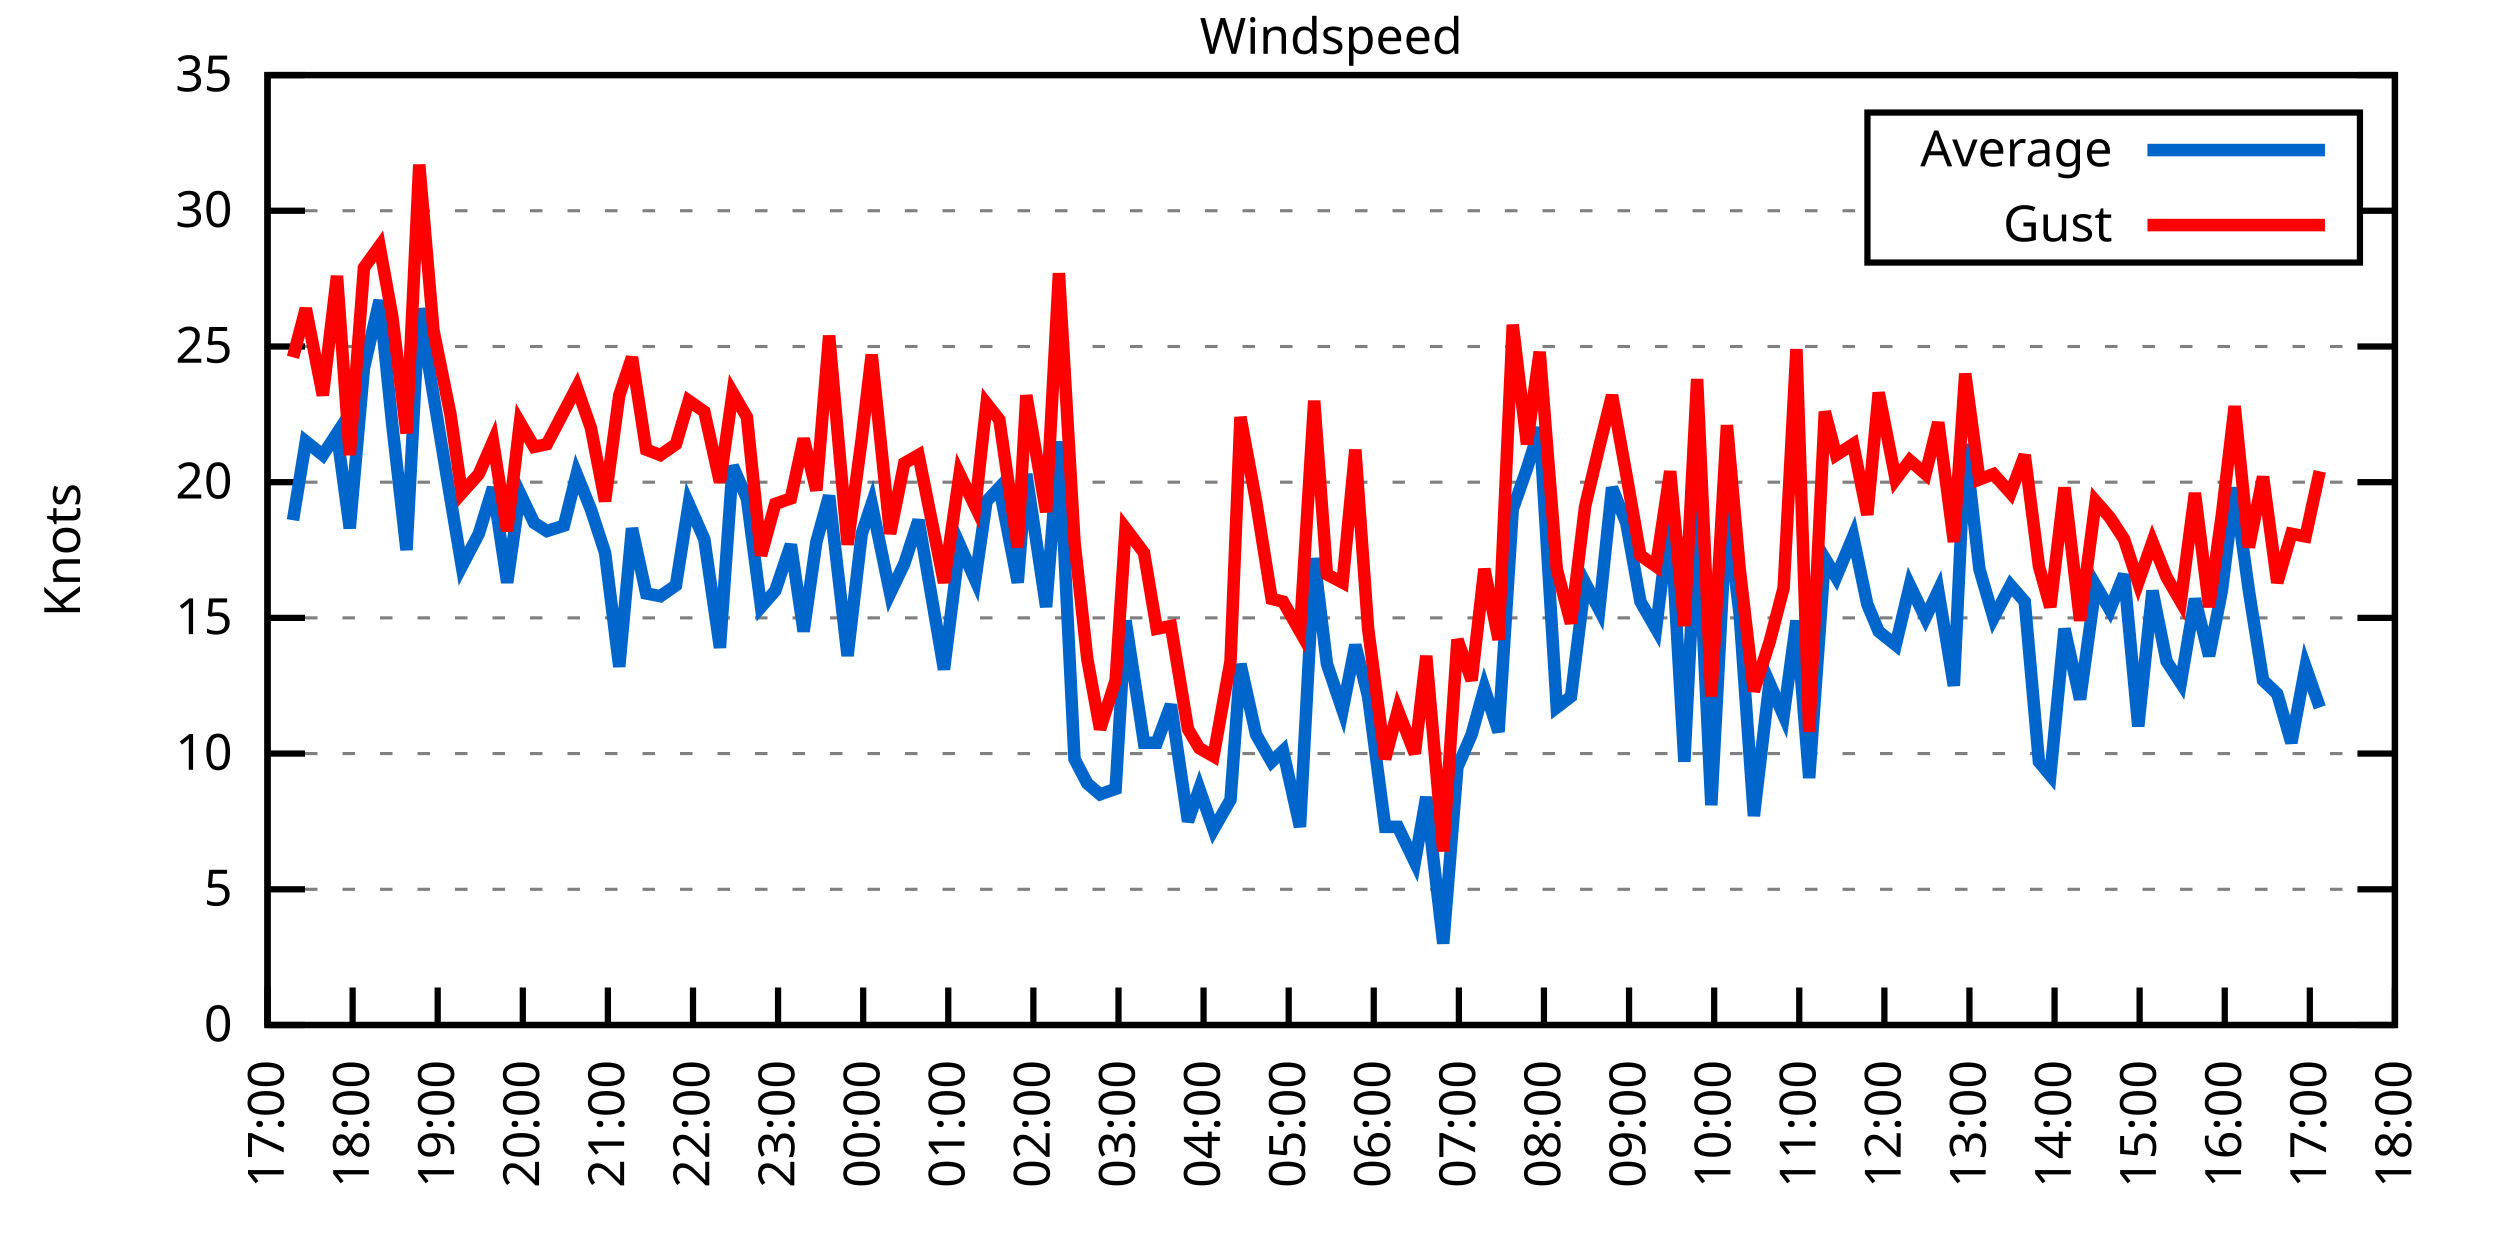
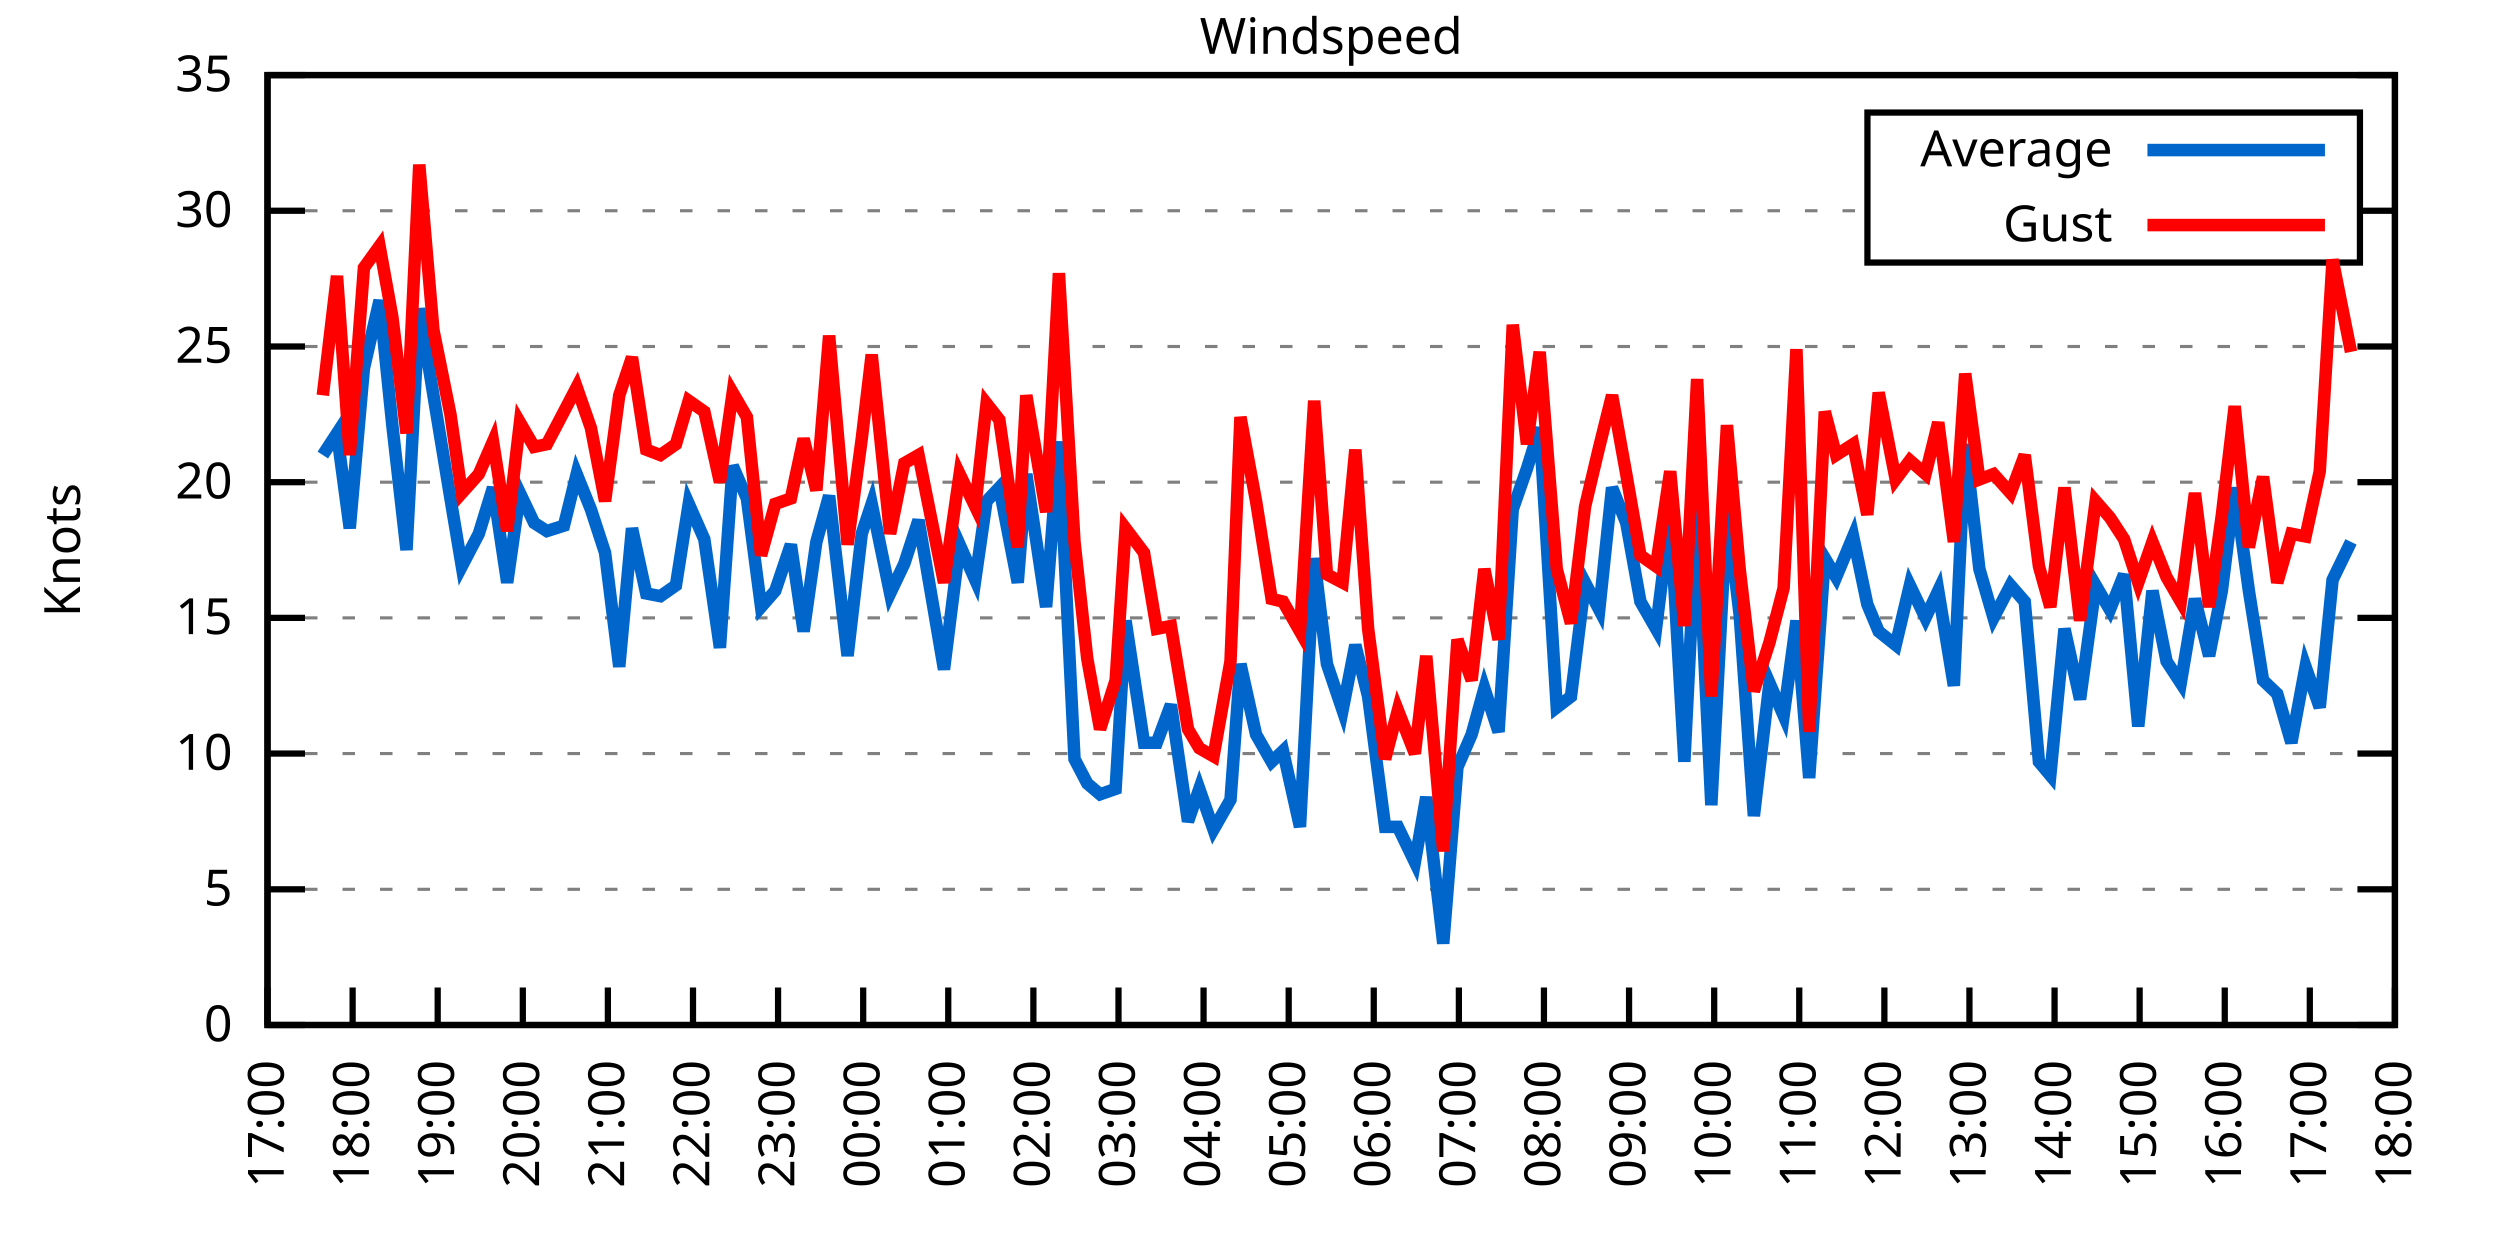
<svg xmlns="http://www.w3.org/2000/svg" xmlns:xlink="http://www.w3.org/1999/xlink" width="400" height="200" viewBox="0 0 400 200">
  <g id="gnuplot_canvas">
    <rect x="0" y="0" width="400" height="200" fill="none" />
    <defs>
      <circle id="gpDot" r="0.5" stroke-width="0.5" stroke="currentColor" />
      <path id="gpPt0" stroke-width="0.333" stroke="currentColor" d="M-1,0 h2 M0,-1 v2" />
      <path id="gpPt1" stroke-width="0.333" stroke="currentColor" d="M-1,-1 L1,1 M1,-1 L-1,1" />
      <path id="gpPt2" stroke-width="0.333" stroke="currentColor" d="M-1,0 L1,0 M0,-1 L0,1 M-1,-1 L1,1 M-1,1 L1,-1" />
      <rect id="gpPt3" stroke-width="0.333" stroke="currentColor" x="-1" y="-1" width="2" height="2" />
      <rect id="gpPt4" stroke-width="0.333" stroke="currentColor" fill="currentColor" x="-1" y="-1" width="2" height="2" />
      <circle id="gpPt5" stroke-width="0.333" stroke="currentColor" cx="0" cy="0" r="1" />
      <use xlink:href="#gpPt5" id="gpPt6" fill="currentColor" stroke="none" />
      <path id="gpPt7" stroke-width="0.333" stroke="currentColor" d="M0,-1.33 L-1.33,0.67 L1.33,0.67 z" />
      <use xlink:href="#gpPt7" id="gpPt8" fill="currentColor" stroke="none" />
      <use xlink:href="#gpPt7" id="gpPt9" stroke="currentColor" transform="rotate(180)" />
      <use xlink:href="#gpPt9" id="gpPt10" fill="currentColor" stroke="none" />
      <use xlink:href="#gpPt3" id="gpPt11" stroke="currentColor" transform="rotate(45)" />
      <use xlink:href="#gpPt11" id="gpPt12" fill="currentColor" stroke="none" />
      <path id="gpPt13" stroke-width="0.333" stroke="currentColor" d="M0,1.330 L1.265,0.411 L0.782,-1.067 L-0.782,-1.076 L-1.265,0.411 z" />
      <use xlink:href="#gpPt13" id="gpPt14" fill="currentColor" stroke="none" />
      <filter id="textbox" filterUnits="objectBoundingBox" x="0" y="0" height="1" width="1">
        <feFlood flood-color="white" flood-opacity="1" result="bgnd" />
        <feComposite in="SourceGraphic" in2="bgnd" operator="atop" />
      </filter>
      <filter id="greybox" filterUnits="objectBoundingBox" x="0" y="0" height="1" width="1">
        <feFlood flood-color="lightgrey" flood-opacity="1" result="grey" />
        <feComposite in="SourceGraphic" in2="grey" operator="atop" />
      </filter>
    </defs>
    <g fill="none" color="white" stroke="currentColor" stroke-width="1.00" stroke-linecap="butt" stroke-linejoin="miter">
</g>
    <g fill="none" color="black" stroke="currentColor" stroke-width="1.00" stroke-linecap="butt" stroke-linejoin="miter">
      <g stroke="none" shape-rendering="crispEdges">
        <polygon fill="rgb(255, 255, 255)" points="42.80,164.00 383.18,164.00 383.18,12.02 42.80,12.02 " />
      </g>
    </g>
    <g fill="none" color="black" stroke="currentColor" stroke-width="1.00" stroke-linecap="butt" stroke-linejoin="miter">
</g>
    <g fill="none" color="black" stroke="black" stroke-width="0.50" stroke-linecap="butt" stroke-linejoin="miter">
</g>
    <g fill="none" color="gray" stroke="currentColor" stroke-width="0.50" stroke-linecap="butt" stroke-linejoin="miter">
      <path stroke="gray" stroke-dasharray="2,4" class="gridline" d="M42.80,164.00 L383.19,164.00  " />
    </g>
    <g fill="none" color="gray" stroke="gray" stroke-width="1.00" stroke-linecap="butt" stroke-linejoin="miter">
</g>
    <g fill="none" color="black" stroke="currentColor" stroke-width="1.00" stroke-linecap="butt" stroke-linejoin="miter">
      <path stroke="black" d="M42.80,164.00 L48.80,164.00 M383.19,164.00 L377.19,164.00  " />
      <g transform="translate(37.20,166.60)" stroke="none" fill="black" font-family="Sans" font-size="8.00" text-anchor="end">
        <text>
          <tspan font-family="Sans"> 0</tspan>
        </text>
      </g>
    </g>
    <g fill="none" color="black" stroke="currentColor" stroke-width="1.00" stroke-linecap="butt" stroke-linejoin="miter">
</g>
    <g fill="none" color="black" stroke="black" stroke-width="0.50" stroke-linecap="butt" stroke-linejoin="miter">
</g>
    <g fill="none" color="gray" stroke="currentColor" stroke-width="0.50" stroke-linecap="butt" stroke-linejoin="miter">
      <path stroke="gray" stroke-dasharray="2,4" class="gridline" d="M42.80,142.29 L383.19,142.29  " />
    </g>
    <g fill="none" color="gray" stroke="gray" stroke-width="1.00" stroke-linecap="butt" stroke-linejoin="miter">
</g>
    <g fill="none" color="black" stroke="currentColor" stroke-width="1.00" stroke-linecap="butt" stroke-linejoin="miter">
      <path stroke="black" d="M42.80,142.29 L48.80,142.29 M383.19,142.29 L377.19,142.29  " />
      <g transform="translate(37.20,144.89)" stroke="none" fill="black" font-family="Sans" font-size="8.00" text-anchor="end">
        <text>
          <tspan font-family="Sans"> 5</tspan>
        </text>
      </g>
    </g>
    <g fill="none" color="black" stroke="currentColor" stroke-width="1.00" stroke-linecap="butt" stroke-linejoin="miter">
</g>
    <g fill="none" color="black" stroke="black" stroke-width="0.50" stroke-linecap="butt" stroke-linejoin="miter">
</g>
    <g fill="none" color="gray" stroke="currentColor" stroke-width="0.50" stroke-linecap="butt" stroke-linejoin="miter">
      <path stroke="gray" stroke-dasharray="2,4" class="gridline" d="M42.80,120.57 L383.19,120.57  " />
    </g>
    <g fill="none" color="gray" stroke="gray" stroke-width="1.00" stroke-linecap="butt" stroke-linejoin="miter">
</g>
    <g fill="none" color="black" stroke="currentColor" stroke-width="1.00" stroke-linecap="butt" stroke-linejoin="miter">
      <path stroke="black" d="M42.80,120.57 L48.80,120.57 M383.19,120.57 L377.19,120.57  " />
      <g transform="translate(37.20,123.17)" stroke="none" fill="black" font-family="Sans" font-size="8.00" text-anchor="end">
        <text>
          <tspan font-family="Sans"> 10</tspan>
        </text>
      </g>
    </g>
    <g fill="none" color="black" stroke="currentColor" stroke-width="1.00" stroke-linecap="butt" stroke-linejoin="miter">
</g>
    <g fill="none" color="black" stroke="black" stroke-width="0.50" stroke-linecap="butt" stroke-linejoin="miter">
</g>
    <g fill="none" color="gray" stroke="currentColor" stroke-width="0.50" stroke-linecap="butt" stroke-linejoin="miter">
      <path stroke="gray" stroke-dasharray="2,4" class="gridline" d="M42.80,98.86 L383.19,98.86  " />
    </g>
    <g fill="none" color="gray" stroke="gray" stroke-width="1.00" stroke-linecap="butt" stroke-linejoin="miter">
</g>
    <g fill="none" color="black" stroke="currentColor" stroke-width="1.00" stroke-linecap="butt" stroke-linejoin="miter">
      <path stroke="black" d="M42.80,98.86 L48.80,98.86 M383.19,98.86 L377.19,98.86  " />
      <g transform="translate(37.20,101.46)" stroke="none" fill="black" font-family="Sans" font-size="8.00" text-anchor="end">
        <text>
          <tspan font-family="Sans"> 15</tspan>
        </text>
      </g>
    </g>
    <g fill="none" color="black" stroke="currentColor" stroke-width="1.00" stroke-linecap="butt" stroke-linejoin="miter">
</g>
    <g fill="none" color="black" stroke="black" stroke-width="0.50" stroke-linecap="butt" stroke-linejoin="miter">
</g>
    <g fill="none" color="gray" stroke="currentColor" stroke-width="0.50" stroke-linecap="butt" stroke-linejoin="miter">
      <path stroke="gray" stroke-dasharray="2,4" class="gridline" d="M42.80,77.15 L383.19,77.15  " />
    </g>
    <g fill="none" color="gray" stroke="gray" stroke-width="1.00" stroke-linecap="butt" stroke-linejoin="miter">
</g>
    <g fill="none" color="black" stroke="currentColor" stroke-width="1.00" stroke-linecap="butt" stroke-linejoin="miter">
      <path stroke="black" d="M42.80,77.15 L48.80,77.15 M383.19,77.15 L377.19,77.15  " />
      <g transform="translate(37.20,79.75)" stroke="none" fill="black" font-family="Sans" font-size="8.00" text-anchor="end">
        <text>
          <tspan font-family="Sans"> 20</tspan>
        </text>
      </g>
    </g>
    <g fill="none" color="black" stroke="currentColor" stroke-width="1.00" stroke-linecap="butt" stroke-linejoin="miter">
</g>
    <g fill="none" color="black" stroke="black" stroke-width="0.50" stroke-linecap="butt" stroke-linejoin="miter">
</g>
    <g fill="none" color="gray" stroke="currentColor" stroke-width="0.50" stroke-linecap="butt" stroke-linejoin="miter">
      <path stroke="gray" stroke-dasharray="2,4" class="gridline" d="M42.80,55.44 L383.19,55.44  " />
    </g>
    <g fill="none" color="gray" stroke="gray" stroke-width="1.00" stroke-linecap="butt" stroke-linejoin="miter">
</g>
    <g fill="none" color="black" stroke="currentColor" stroke-width="1.00" stroke-linecap="butt" stroke-linejoin="miter">
      <path stroke="black" d="M42.80,55.44 L48.80,55.44 M383.19,55.44 L377.19,55.44  " />
      <g transform="translate(37.20,58.04)" stroke="none" fill="black" font-family="Sans" font-size="8.00" text-anchor="end">
        <text>
          <tspan font-family="Sans"> 25</tspan>
        </text>
      </g>
    </g>
    <g fill="none" color="black" stroke="currentColor" stroke-width="1.00" stroke-linecap="butt" stroke-linejoin="miter">
</g>
    <g fill="none" color="black" stroke="black" stroke-width="0.50" stroke-linecap="butt" stroke-linejoin="miter">
</g>
    <g fill="none" color="gray" stroke="currentColor" stroke-width="0.50" stroke-linecap="butt" stroke-linejoin="miter">
      <path stroke="gray" stroke-dasharray="2,4" class="gridline" d="M42.80,33.72 L298.79,33.72 M377.59,33.72 L383.19,33.72  " />
    </g>
    <g fill="none" color="gray" stroke="gray" stroke-width="1.00" stroke-linecap="butt" stroke-linejoin="miter">
</g>
    <g fill="none" color="black" stroke="currentColor" stroke-width="1.00" stroke-linecap="butt" stroke-linejoin="miter">
      <path stroke="black" d="M42.80,33.72 L48.80,33.72 M383.19,33.72 L377.19,33.72  " />
      <g transform="translate(37.20,36.32)" stroke="none" fill="black" font-family="Sans" font-size="8.00" text-anchor="end">
        <text>
          <tspan font-family="Sans"> 30</tspan>
        </text>
      </g>
    </g>
    <g fill="none" color="black" stroke="currentColor" stroke-width="1.00" stroke-linecap="butt" stroke-linejoin="miter">
</g>
    <g fill="none" color="black" stroke="black" stroke-width="0.50" stroke-linecap="butt" stroke-linejoin="miter">
</g>
    <g fill="none" color="gray" stroke="currentColor" stroke-width="0.50" stroke-linecap="butt" stroke-linejoin="miter">
      <path stroke="gray" stroke-dasharray="2,4" class="gridline" d="M42.80,12.01 L383.19,12.01  " />
    </g>
    <g fill="none" color="gray" stroke="gray" stroke-width="1.00" stroke-linecap="butt" stroke-linejoin="miter">
</g>
    <g fill="none" color="black" stroke="currentColor" stroke-width="1.00" stroke-linecap="butt" stroke-linejoin="miter">
      <path stroke="black" d="M42.80,12.01 L48.80,12.01 M383.19,12.01 L377.19,12.01  " />
      <g transform="translate(37.20,14.61)" stroke="none" fill="black" font-family="Sans" font-size="8.00" text-anchor="end">
        <text>
          <tspan font-family="Sans"> 35</tspan>
        </text>
      </g>
    </g>
    <g fill="none" color="black" stroke="currentColor" stroke-width="1.00" stroke-linecap="butt" stroke-linejoin="miter">
      <path stroke="black" d="M42.80,164.00 L42.80,158.00  " />
      <g transform="translate(45.40,169.60) rotate(270.00)" stroke="none" fill="black" font-family="Sans" font-size="8.00" text-anchor="end">
        <text>
          <tspan font-family="Sans">17:00</tspan>
        </text>
      </g>
    </g>
    <g fill="none" color="black" stroke="currentColor" stroke-width="1.00" stroke-linecap="butt" stroke-linejoin="miter">
      <path stroke="black" d="M56.42,164.00 L56.42,158.00  " />
      <g transform="translate(59.02,169.60) rotate(270.00)" stroke="none" fill="black" font-family="Sans" font-size="8.00" text-anchor="end">
        <text>
          <tspan font-family="Sans">18:00</tspan>
        </text>
      </g>
    </g>
    <g fill="none" color="black" stroke="currentColor" stroke-width="1.00" stroke-linecap="butt" stroke-linejoin="miter">
      <path stroke="black" d="M70.03,164.00 L70.03,158.00  " />
      <g transform="translate(72.63,169.60) rotate(270.00)" stroke="none" fill="black" font-family="Sans" font-size="8.00" text-anchor="end">
        <text>
          <tspan font-family="Sans">19:00</tspan>
        </text>
      </g>
    </g>
    <g fill="none" color="black" stroke="currentColor" stroke-width="1.00" stroke-linecap="butt" stroke-linejoin="miter">
      <path stroke="black" d="M83.65,164.00 L83.65,158.00  " />
      <g transform="translate(86.25,169.60) rotate(270.00)" stroke="none" fill="black" font-family="Sans" font-size="8.00" text-anchor="end">
        <text>
          <tspan font-family="Sans">20:00</tspan>
        </text>
      </g>
    </g>
    <g fill="none" color="black" stroke="currentColor" stroke-width="1.00" stroke-linecap="butt" stroke-linejoin="miter">
      <path stroke="black" d="M97.26,164.00 L97.26,158.00  " />
      <g transform="translate(99.86,169.60) rotate(270.00)" stroke="none" fill="black" font-family="Sans" font-size="8.00" text-anchor="end">
        <text>
          <tspan font-family="Sans">21:00</tspan>
        </text>
      </g>
    </g>
    <g fill="none" color="black" stroke="currentColor" stroke-width="1.00" stroke-linecap="butt" stroke-linejoin="miter">
      <path stroke="black" d="M110.88,164.00 L110.88,158.00  " />
      <g transform="translate(113.48,169.60) rotate(270.00)" stroke="none" fill="black" font-family="Sans" font-size="8.00" text-anchor="end">
        <text>
          <tspan font-family="Sans">22:00</tspan>
        </text>
      </g>
    </g>
    <g fill="none" color="black" stroke="currentColor" stroke-width="1.00" stroke-linecap="butt" stroke-linejoin="miter">
      <path stroke="black" d="M124.49,164.00 L124.49,158.00  " />
      <g transform="translate(127.09,169.60) rotate(270.00)" stroke="none" fill="black" font-family="Sans" font-size="8.00" text-anchor="end">
        <text>
          <tspan font-family="Sans">23:00</tspan>
        </text>
      </g>
    </g>
    <g fill="none" color="black" stroke="currentColor" stroke-width="1.00" stroke-linecap="butt" stroke-linejoin="miter">
      <path stroke="black" d="M138.11,164.00 L138.11,158.00  " />
      <g transform="translate(140.71,169.60) rotate(270.00)" stroke="none" fill="black" font-family="Sans" font-size="8.00" text-anchor="end">
        <text>
          <tspan font-family="Sans">00:00</tspan>
        </text>
      </g>
    </g>
    <g fill="none" color="black" stroke="currentColor" stroke-width="1.00" stroke-linecap="butt" stroke-linejoin="miter">
      <path stroke="black" d="M151.72,164.00 L151.72,158.00  " />
      <g transform="translate(154.32,169.60) rotate(270.00)" stroke="none" fill="black" font-family="Sans" font-size="8.00" text-anchor="end">
        <text>
          <tspan font-family="Sans">01:00</tspan>
        </text>
      </g>
    </g>
    <g fill="none" color="black" stroke="currentColor" stroke-width="1.00" stroke-linecap="butt" stroke-linejoin="miter">
      <path stroke="black" d="M165.34,164.00 L165.34,158.00  " />
      <g transform="translate(167.94,169.60) rotate(270.00)" stroke="none" fill="black" font-family="Sans" font-size="8.00" text-anchor="end">
        <text>
          <tspan font-family="Sans">02:00</tspan>
        </text>
      </g>
    </g>
    <g fill="none" color="black" stroke="currentColor" stroke-width="1.00" stroke-linecap="butt" stroke-linejoin="miter">
      <path stroke="black" d="M178.96,164.00 L178.96,158.00  " />
      <g transform="translate(181.56,169.60) rotate(270.00)" stroke="none" fill="black" font-family="Sans" font-size="8.00" text-anchor="end">
        <text>
          <tspan font-family="Sans">03:00</tspan>
        </text>
      </g>
    </g>
    <g fill="none" color="black" stroke="currentColor" stroke-width="1.00" stroke-linecap="butt" stroke-linejoin="miter">
      <path stroke="black" d="M192.57,164.00 L192.57,158.00  " />
      <g transform="translate(195.17,169.60) rotate(270.00)" stroke="none" fill="black" font-family="Sans" font-size="8.00" text-anchor="end">
        <text>
          <tspan font-family="Sans">04:00</tspan>
        </text>
      </g>
    </g>
    <g fill="none" color="black" stroke="currentColor" stroke-width="1.00" stroke-linecap="butt" stroke-linejoin="miter">
      <path stroke="black" d="M206.19,164.00 L206.19,158.00  " />
      <g transform="translate(208.79,169.60) rotate(270.00)" stroke="none" fill="black" font-family="Sans" font-size="8.00" text-anchor="end">
        <text>
          <tspan font-family="Sans">05:00</tspan>
        </text>
      </g>
    </g>
    <g fill="none" color="black" stroke="currentColor" stroke-width="1.00" stroke-linecap="butt" stroke-linejoin="miter">
      <path stroke="black" d="M219.80,164.00 L219.80,158.00  " />
      <g transform="translate(222.40,169.60) rotate(270.00)" stroke="none" fill="black" font-family="Sans" font-size="8.00" text-anchor="end">
        <text>
          <tspan font-family="Sans">06:00</tspan>
        </text>
      </g>
    </g>
    <g fill="none" color="black" stroke="currentColor" stroke-width="1.00" stroke-linecap="butt" stroke-linejoin="miter">
      <path stroke="black" d="M233.42,164.00 L233.42,158.00  " />
      <g transform="translate(236.02,169.60) rotate(270.00)" stroke="none" fill="black" font-family="Sans" font-size="8.00" text-anchor="end">
        <text>
          <tspan font-family="Sans">07:00</tspan>
        </text>
      </g>
    </g>
    <g fill="none" color="black" stroke="currentColor" stroke-width="1.00" stroke-linecap="butt" stroke-linejoin="miter">
      <path stroke="black" d="M247.03,164.00 L247.03,158.00  " />
      <g transform="translate(249.63,169.60) rotate(270.00)" stroke="none" fill="black" font-family="Sans" font-size="8.00" text-anchor="end">
        <text>
          <tspan font-family="Sans">08:00</tspan>
        </text>
      </g>
    </g>
    <g fill="none" color="black" stroke="currentColor" stroke-width="1.00" stroke-linecap="butt" stroke-linejoin="miter">
      <path stroke="black" d="M260.65,164.00 L260.65,158.00  " />
      <g transform="translate(263.25,169.60) rotate(270.00)" stroke="none" fill="black" font-family="Sans" font-size="8.00" text-anchor="end">
        <text>
          <tspan font-family="Sans">09:00</tspan>
        </text>
      </g>
    </g>
    <g fill="none" color="black" stroke="currentColor" stroke-width="1.00" stroke-linecap="butt" stroke-linejoin="miter">
      <path stroke="black" d="M274.27,164.00 L274.27,158.00  " />
      <g transform="translate(276.87,169.60) rotate(270.00)" stroke="none" fill="black" font-family="Sans" font-size="8.00" text-anchor="end">
        <text>
          <tspan font-family="Sans">10:00</tspan>
        </text>
      </g>
    </g>
    <g fill="none" color="black" stroke="currentColor" stroke-width="1.00" stroke-linecap="butt" stroke-linejoin="miter">
      <path stroke="black" d="M287.88,164.00 L287.88,158.00  " />
      <g transform="translate(290.48,169.60) rotate(270.00)" stroke="none" fill="black" font-family="Sans" font-size="8.00" text-anchor="end">
        <text>
          <tspan font-family="Sans">11:00</tspan>
        </text>
      </g>
    </g>
    <g fill="none" color="black" stroke="currentColor" stroke-width="1.00" stroke-linecap="butt" stroke-linejoin="miter">
      <path stroke="black" d="M301.50,164.00 L301.50,158.00  " />
      <g transform="translate(304.10,169.60) rotate(270.00)" stroke="none" fill="black" font-family="Sans" font-size="8.00" text-anchor="end">
        <text>
          <tspan font-family="Sans">12:00</tspan>
        </text>
      </g>
    </g>
    <g fill="none" color="black" stroke="currentColor" stroke-width="1.00" stroke-linecap="butt" stroke-linejoin="miter">
      <path stroke="black" d="M315.11,164.00 L315.11,158.00  " />
      <g transform="translate(317.71,169.60) rotate(270.00)" stroke="none" fill="black" font-family="Sans" font-size="8.00" text-anchor="end">
        <text>
          <tspan font-family="Sans">13:00</tspan>
        </text>
      </g>
    </g>
    <g fill="none" color="black" stroke="currentColor" stroke-width="1.00" stroke-linecap="butt" stroke-linejoin="miter">
      <path stroke="black" d="M328.73,164.00 L328.73,158.00  " />
      <g transform="translate(331.33,169.60) rotate(270.00)" stroke="none" fill="black" font-family="Sans" font-size="8.00" text-anchor="end">
        <text>
          <tspan font-family="Sans">14:00</tspan>
        </text>
      </g>
    </g>
    <g fill="none" color="black" stroke="currentColor" stroke-width="1.00" stroke-linecap="butt" stroke-linejoin="miter">
      <path stroke="black" d="M342.34,164.00 L342.34,158.00  " />
      <g transform="translate(344.94,169.60) rotate(270.00)" stroke="none" fill="black" font-family="Sans" font-size="8.00" text-anchor="end">
        <text>
          <tspan font-family="Sans">15:00</tspan>
        </text>
      </g>
    </g>
    <g fill="none" color="black" stroke="currentColor" stroke-width="1.00" stroke-linecap="butt" stroke-linejoin="miter">
      <path stroke="black" d="M355.96,164.00 L355.96,158.00  " />
      <g transform="translate(358.56,169.60) rotate(270.00)" stroke="none" fill="black" font-family="Sans" font-size="8.00" text-anchor="end">
        <text>
          <tspan font-family="Sans">16:00</tspan>
        </text>
      </g>
    </g>
    <g fill="none" color="black" stroke="currentColor" stroke-width="1.00" stroke-linecap="butt" stroke-linejoin="miter">
      <path stroke="black" d="M369.57,164.00 L369.57,158.00  " />
      <g transform="translate(372.17,169.60) rotate(270.00)" stroke="none" fill="black" font-family="Sans" font-size="8.00" text-anchor="end">
        <text>
          <tspan font-family="Sans">17:00</tspan>
        </text>
      </g>
    </g>
    <g fill="none" color="black" stroke="currentColor" stroke-width="1.00" stroke-linecap="butt" stroke-linejoin="miter">
      <path stroke="black" d="M383.19,164.00 L383.19,158.00  " />
      <g transform="translate(385.79,169.60) rotate(270.00)" stroke="none" fill="black" font-family="Sans" font-size="8.00" text-anchor="end">
        <text>
          <tspan font-family="Sans">18:00</tspan>
        </text>
      </g>
    </g>
    <g fill="none" color="black" stroke="currentColor" stroke-width="1.00" stroke-linecap="butt" stroke-linejoin="miter">
</g>
    <g fill="none" color="black" stroke="currentColor" stroke-width="1.00" stroke-linecap="butt" stroke-linejoin="miter">
      <path stroke="black" d="M42.80,12.01 L42.80,164.00 L383.19,164.00 L383.19,12.01 L42.80,12.01 Z  " />
    </g>
    <g fill="none" color="black" stroke="currentColor" stroke-width="1.00" stroke-linecap="butt" stroke-linejoin="miter">
</g>
    <g fill="none" color="black" stroke="currentColor" stroke-width="1.00" stroke-linecap="butt" stroke-linejoin="miter">
      <path stroke="black" d="M298.79,42.01 L298.79,18.01 L377.59,18.01 L377.59,42.01 L298.79,42.01 Z  " />
    </g>
    <g id="Windspeed_plot_1">
      <g fill="none" color="white" stroke="black" stroke-width="2.00" stroke-linecap="butt" stroke-linejoin="miter">
</g>
      <g fill="none" color="black" stroke="currentColor" stroke-width="2.00" stroke-linecap="butt" stroke-linejoin="miter">
        <g transform="translate(337.99,26.61)" stroke="none" fill="black" font-family="Sans" font-size="8.00" text-anchor="end">
          <text>
            <tspan font-family="Sans">Average</tspan>
          </text>
        </g>
      </g>
      <g fill="none" color="black" stroke="currentColor" stroke-width="2.00" stroke-linecap="butt" stroke-linejoin="miter">
-         <path stroke="rgb(  0, 102, 204)" d="M343.59,24.01 L371.99,24.01 M46.88,83.23 L48.93,70.63 L51.65,72.81 L53.92,69.33 L55.96,84.53 L58.23,58.91   L60.73,48.05 L62.77,68.03 L65.04,88.00 L67.08,49.36 L69.35,63.25 L72.07,79.75 L73.89,90.61 L76.61,85.40   L78.88,78.02 L81.15,93.22 L83.19,78.89 L85.46,83.66 L87.50,84.97 L90.23,84.10 L92.27,75.85 L94.54,81.49   L96.81,88.44 L99.08,106.68 L101.12,84.53 L103.39,94.95 L105.66,95.39 L108.15,93.65 L110.20,80.62 L112.69,86.27   L115.19,103.64 L117.23,74.54 L119.50,79.75 L121.77,97.12 L124.04,94.52 L126.54,87.14 L128.58,101.03 L130.62,86.70   L132.66,79.32 L135.61,104.94 L137.88,85.40 L139.47,80.62 L142.42,94.95 L144.69,90.18 L146.96,83.23 L151.04,107.11   L153.54,87.14 L156.04,92.78 L157.85,80.19 L159.89,78.02 L162.84,93.22 L164.21,75.85 L167.38,97.12 L169.43,70.63   L171.92,121.44 L173.96,125.35 L176.01,127.09 L178.50,126.22 L180.09,99.30 L183.04,118.84 L185.08,118.84 L187.35,112.76   L190.08,131.43 L191.89,126.22 L194.16,132.73 L196.88,127.96 L198.47,106.24 L200.97,117.53 L203.46,121.88 L205.28,120.14   L208.00,132.30 L210.27,89.31 L212.31,106.24 L214.81,113.63 L216.85,103.20 L218.90,111.45 L221.62,132.30 L223.66,132.30   L226.38,137.94 L228.20,127.52 L230.92,150.97 L233.19,122.75 L235.46,117.53 L237.50,110.15 L239.77,117.10 L242.04,81.49   L244.31,74.98 L246.35,68.46 L249.08,113.19 L251.35,111.45 L253.61,93.22 L255.88,97.56 L257.93,78.02 L260.20,83.66   L262.47,96.26 L264.96,100.60 L267.23,82.36 L269.50,121.88 L271.54,81.06 L273.81,128.83 L276.31,81.49 L278.35,98.43   L280.62,130.56 L283.12,109.28 L285.38,114.49 L287.43,99.30 L289.47,124.48 L291.97,89.31 L293.78,92.35 L296.50,85.83   L298.77,96.69 L300.59,101.03 L303.31,103.20 L305.58,93.65 L308.08,98.86 L310.12,94.52 L312.62,109.72 L314.43,71.07   L316.70,91.04 L318.97,98.86 L321.69,93.65 L323.96,96.26 L326.23,121.88 L328.05,124.05 L330.32,100.60 L332.81,111.89   L335.31,93.65 L337.58,97.56 L339.85,91.91 L342.12,116.23 L344.39,94.52 L346.65,105.81 L348.92,109.28 L351.19,95.82   L353.46,104.94 L355.50,94.52 L357.55,78.02 L359.82,94.52 L362.09,108.85 L364.36,111.02 L366.62,118.84 L368.89,106.68   L371.16,113.19  " />
+         <path stroke="rgb(  0, 102, 204)" d="M343.59,24.01 L371.99,24.01 M51.65,72.81 L53.92,69.33 L55.96,84.53 L58.23,58.91 L60.73,48.05 L62.77,68.03   L65.04,88.00 L67.08,49.36 L69.35,63.25 L72.07,79.75 L73.89,90.61 L76.61,85.40 L78.88,78.02 L81.15,93.22   L83.19,78.89 L85.46,83.66 L87.50,84.97 L90.23,84.10 L92.27,75.85 L94.54,81.49 L96.81,88.44 L99.08,106.68   L101.12,84.53 L103.39,94.95 L105.66,95.39 L108.15,93.65 L110.20,80.62 L112.69,86.27 L115.19,103.64 L117.23,74.54   L119.50,79.75 L121.77,97.12 L124.04,94.52 L126.54,87.14 L128.58,101.03 L130.62,86.70 L132.66,79.32 L135.61,104.94   L137.88,85.40 L139.47,80.62 L142.42,94.95 L144.69,90.18 L146.96,83.23 L151.04,107.11 L153.54,87.14 L156.04,92.78   L157.85,80.19 L159.89,78.02 L162.84,93.22 L164.21,75.85 L167.38,97.12 L169.43,70.63 L171.92,121.44 L173.96,125.35   L176.01,127.09 L178.50,126.22 L180.09,99.30 L183.04,118.84 L185.08,118.84 L187.35,112.76 L190.08,131.43 L191.89,126.22   L194.16,132.73 L196.88,127.96 L198.47,106.24 L200.97,117.53 L203.46,121.88 L205.28,120.14 L208.00,132.30 L210.27,89.31   L212.31,106.24 L214.81,113.63 L216.85,103.20 L218.90,111.45 L221.62,132.30 L223.66,132.30 L226.38,137.94 L228.20,127.52   L230.92,150.97 L233.19,122.75 L235.46,117.53 L237.50,110.15 L239.77,117.10 L242.04,81.49 L244.31,74.98 L246.35,68.46   L249.08,113.19 L251.35,111.45 L253.61,93.22 L255.88,97.56 L257.93,78.02 L260.20,83.66 L262.47,96.26 L264.96,100.60   L267.23,82.36 L269.50,121.88 L271.54,81.06 L273.81,128.83 L276.31,81.49 L278.35,98.43 L280.62,130.56 L283.12,109.28   L285.38,114.49 L287.43,99.30 L289.47,124.48 L291.97,89.31 L293.78,92.35 L296.50,85.83 L298.77,96.69 L300.59,101.03   L303.31,103.20 L305.58,93.65 L308.08,98.86 L310.12,94.52 L312.62,109.72 L314.43,71.07 L316.70,91.04 L318.97,98.86   L321.69,93.65 L323.96,96.26 L326.23,121.88 L328.05,124.05 L330.32,100.60 L332.81,111.89 L335.31,93.65 L337.58,97.56   L339.85,91.91 L342.12,116.23 L344.39,94.52 L346.65,105.81 L348.92,109.28 L351.19,95.82 L353.46,104.94 L355.50,94.52   L357.55,78.02 L359.82,94.52 L362.09,108.85 L364.36,111.02 L366.62,118.84 L368.89,106.68 L371.16,113.19 L373.21,92.78   L376.16,86.70  " />
      </g>
    </g>
    <g id="Windspeed_plot_2">
      <g fill="none" color="black" stroke="currentColor" stroke-width="2.00" stroke-linecap="butt" stroke-linejoin="miter">
        <g transform="translate(337.99,38.61)" stroke="none" fill="black" font-family="Sans" font-size="8.00" text-anchor="end">
          <text>
            <tspan font-family="Sans">Gust</tspan>
          </text>
        </g>
      </g>
      <g fill="none" color="black" stroke="currentColor" stroke-width="2.00" stroke-linecap="butt" stroke-linejoin="miter">
-         <path stroke="rgb(255,   0,   0)" d="M343.59,36.01 L371.99,36.01 M46.88,57.17 L48.93,49.36 L51.65,63.25 L53.92,44.15 L55.96,72.81 L58.23,42.84   L60.73,39.37 L62.77,50.66 L65.04,69.33 L67.08,26.34 L69.35,52.83 L72.07,66.29 L73.89,78.89 L76.61,75.85   L78.88,70.63 L81.15,84.97 L83.19,67.59 L85.46,71.50 L87.50,71.07 L90.23,65.86 L92.27,61.95 L94.54,68.46   L96.81,80.19 L99.08,63.25 L101.12,57.17 L103.39,71.94 L105.66,72.81 L108.15,71.07 L110.20,64.12 L112.69,65.86   L115.19,77.15 L117.23,62.82 L119.50,66.73 L121.77,88.87 L124.04,80.62 L126.54,79.75 L128.58,70.20 L130.62,78.45   L132.66,53.70 L135.61,87.14 L137.88,70.20 L139.47,56.74 L142.42,85.40 L144.69,74.11 L146.96,72.81 L151.04,93.22   L153.54,75.85 L156.04,81.06 L157.85,64.56 L159.89,67.16 L162.84,87.57 L164.21,63.25 L167.38,81.93 L169.43,43.71   L171.92,86.70 L173.96,105.38 L176.01,116.67 L178.50,108.85 L180.09,84.53 L183.04,88.44 L185.08,100.60 L187.35,100.16   L190.08,116.67 L191.89,119.71 L194.16,121.01 L196.88,105.81 L198.47,66.73 L200.97,80.19 L203.46,95.82 L205.28,96.26   L208.00,101.03 L210.27,64.12 L212.31,91.91 L214.81,93.22 L216.85,71.94 L218.90,100.60 L221.62,121.44 L223.66,113.63   L226.38,120.57 L228.20,104.94 L230.92,136.21 L233.19,102.34 L235.46,108.85 L237.50,91.04 L239.77,102.34 L242.04,51.96   L244.31,71.07 L246.35,56.30 L249.08,91.04 L251.35,99.73 L253.61,81.06 L255.88,71.50 L257.93,63.25 L260.20,75.85   L262.47,88.87 L264.96,90.61 L267.23,75.41 L269.50,100.16 L271.54,60.65 L273.81,111.45 L276.31,68.03 L278.35,91.04   L280.62,110.59 L283.12,102.77 L285.38,94.08 L287.43,55.87 L289.47,117.10 L291.97,65.86 L293.78,72.81 L296.50,71.07   L298.77,82.36 L300.59,62.82 L303.31,76.71 L305.58,73.67 L308.08,75.85 L310.12,67.59 L312.62,86.70 L314.43,59.78   L316.70,76.71 L318.97,75.85 L321.69,78.89 L323.96,72.81 L326.23,90.61 L328.05,97.12 L330.32,78.02 L332.81,99.30   L335.31,80.19 L337.58,82.79 L339.85,86.27 L342.12,93.22 L344.39,86.70 L346.65,92.35 L348.92,96.26 L351.19,78.89   L353.46,97.12 L355.50,82.36 L357.55,64.99 L359.82,87.57 L362.09,76.28 L364.36,93.22 L366.62,85.40 L368.89,85.83   L371.16,75.41  " />
+         <path stroke="rgb(255,   0,   0)" d="M343.59,36.01 L371.99,36.01 M51.65,63.25 L53.92,44.15 L55.96,72.81 L58.23,42.84 L60.73,39.37 L62.77,50.66   L65.04,69.33 L67.08,26.34 L69.35,52.83 L72.07,66.29 L73.89,78.89 L76.61,75.85 L78.88,70.63 L81.15,84.97   L83.19,67.59 L85.46,71.50 L87.50,71.07 L90.23,65.86 L92.27,61.95 L94.54,68.46 L96.81,80.19 L99.08,63.25   L101.12,57.17 L103.39,71.94 L105.66,72.81 L108.15,71.07 L110.20,64.12 L112.69,65.86 L115.19,77.15 L117.23,62.82   L119.50,66.73 L121.77,88.87 L124.04,80.62 L126.54,79.75 L128.58,70.20 L130.62,78.45 L132.66,53.70 L135.61,87.14   L137.88,70.20 L139.47,56.74 L142.42,85.40 L144.69,74.11 L146.96,72.81 L151.04,93.22 L153.54,75.85 L156.04,81.06   L157.85,64.56 L159.89,67.16 L162.84,87.57 L164.21,63.25 L167.38,81.93 L169.43,43.71 L171.92,86.70 L173.96,105.38   L176.01,116.67 L178.50,108.85 L180.09,84.53 L183.04,88.44 L185.08,100.60 L187.35,100.16 L190.08,116.67 L191.89,119.71   L194.16,121.01 L196.88,105.81 L198.47,66.73 L200.97,80.19 L203.46,95.82 L205.28,96.26 L208.00,101.03 L210.27,64.12   L212.31,91.91 L214.81,93.22 L216.85,71.94 L218.90,100.60 L221.62,121.44 L223.66,113.63 L226.38,120.57 L228.20,104.94   L230.92,136.21 L233.19,102.34 L235.46,108.85 L237.50,91.04 L239.77,102.34 L242.04,51.96 L244.31,71.07 L246.35,56.30   L249.08,91.04 L251.35,99.73 L253.61,81.06 L255.88,71.50 L257.93,63.25 L260.20,75.85 L262.47,88.87 L264.96,90.61   L267.23,75.41 L269.50,100.16 L271.54,60.65 L273.81,111.45 L276.31,68.03 L278.35,91.04 L280.62,110.59 L283.12,102.77   L285.38,94.08 L287.43,55.87 L289.47,117.10 L291.97,65.86 L293.78,72.81 L296.50,71.07 L298.77,82.36 L300.59,62.82   L303.31,76.71 L305.58,73.67 L308.08,75.85 L310.12,67.59 L312.62,86.70 L314.43,59.78 L316.70,76.71 L318.97,75.85   L321.69,78.89 L323.96,72.81 L326.23,90.61 L328.05,97.12 L330.32,78.02 L332.81,99.30 L335.31,80.19 L337.58,82.79   L339.85,86.27 L342.12,93.22 L344.39,86.70 L346.65,92.35 L348.92,96.26 L351.19,78.89 L353.46,97.12 L355.50,82.36   L357.55,64.99 L359.82,87.57 L362.09,76.28 L364.36,93.22 L366.62,85.40 L368.89,85.83 L371.16,75.41 L373.21,41.54   L376.16,56.30  " />
      </g>
    </g>
    <g fill="none" color="black" stroke="currentColor" stroke-width="2.00" stroke-linecap="butt" stroke-linejoin="miter">
</g>
    <g fill="none" color="black" stroke="black" stroke-width="1.00" stroke-linecap="butt" stroke-linejoin="miter">
</g>
    <g fill="none" color="black" stroke="currentColor" stroke-width="1.00" stroke-linecap="butt" stroke-linejoin="miter">
      <path stroke="black" d="M42.80,12.01 L42.80,164.00 L383.19,164.00 L383.19,12.01 L42.80,12.01 Z  " />
      <g transform="translate(12.80,88.01) rotate(270.00)" stroke="none" fill="black" font-family="Sans" font-size="8.00" text-anchor="middle">
        <text>
          <tspan font-family="Sans">Knots</tspan>
        </text>
      </g>
    </g>
    <g fill="none" color="black" stroke="currentColor" stroke-width="1.00" stroke-linecap="butt" stroke-linejoin="miter">
</g>
    <g fill="none" color="black" stroke="currentColor" stroke-width="1.00" stroke-linecap="butt" stroke-linejoin="miter">
      <g transform="translate(212.99,8.61)" stroke="none" fill="black" font-family="Sans" font-size="8.00" text-anchor="middle">
        <text>
          <tspan font-family="Sans">Windspeed</tspan>
        </text>
      </g>
    </g>
    <g fill="none" color="black" stroke="currentColor" stroke-width="1.00" stroke-linecap="butt" stroke-linejoin="miter">
</g>
  </g>
</svg>
